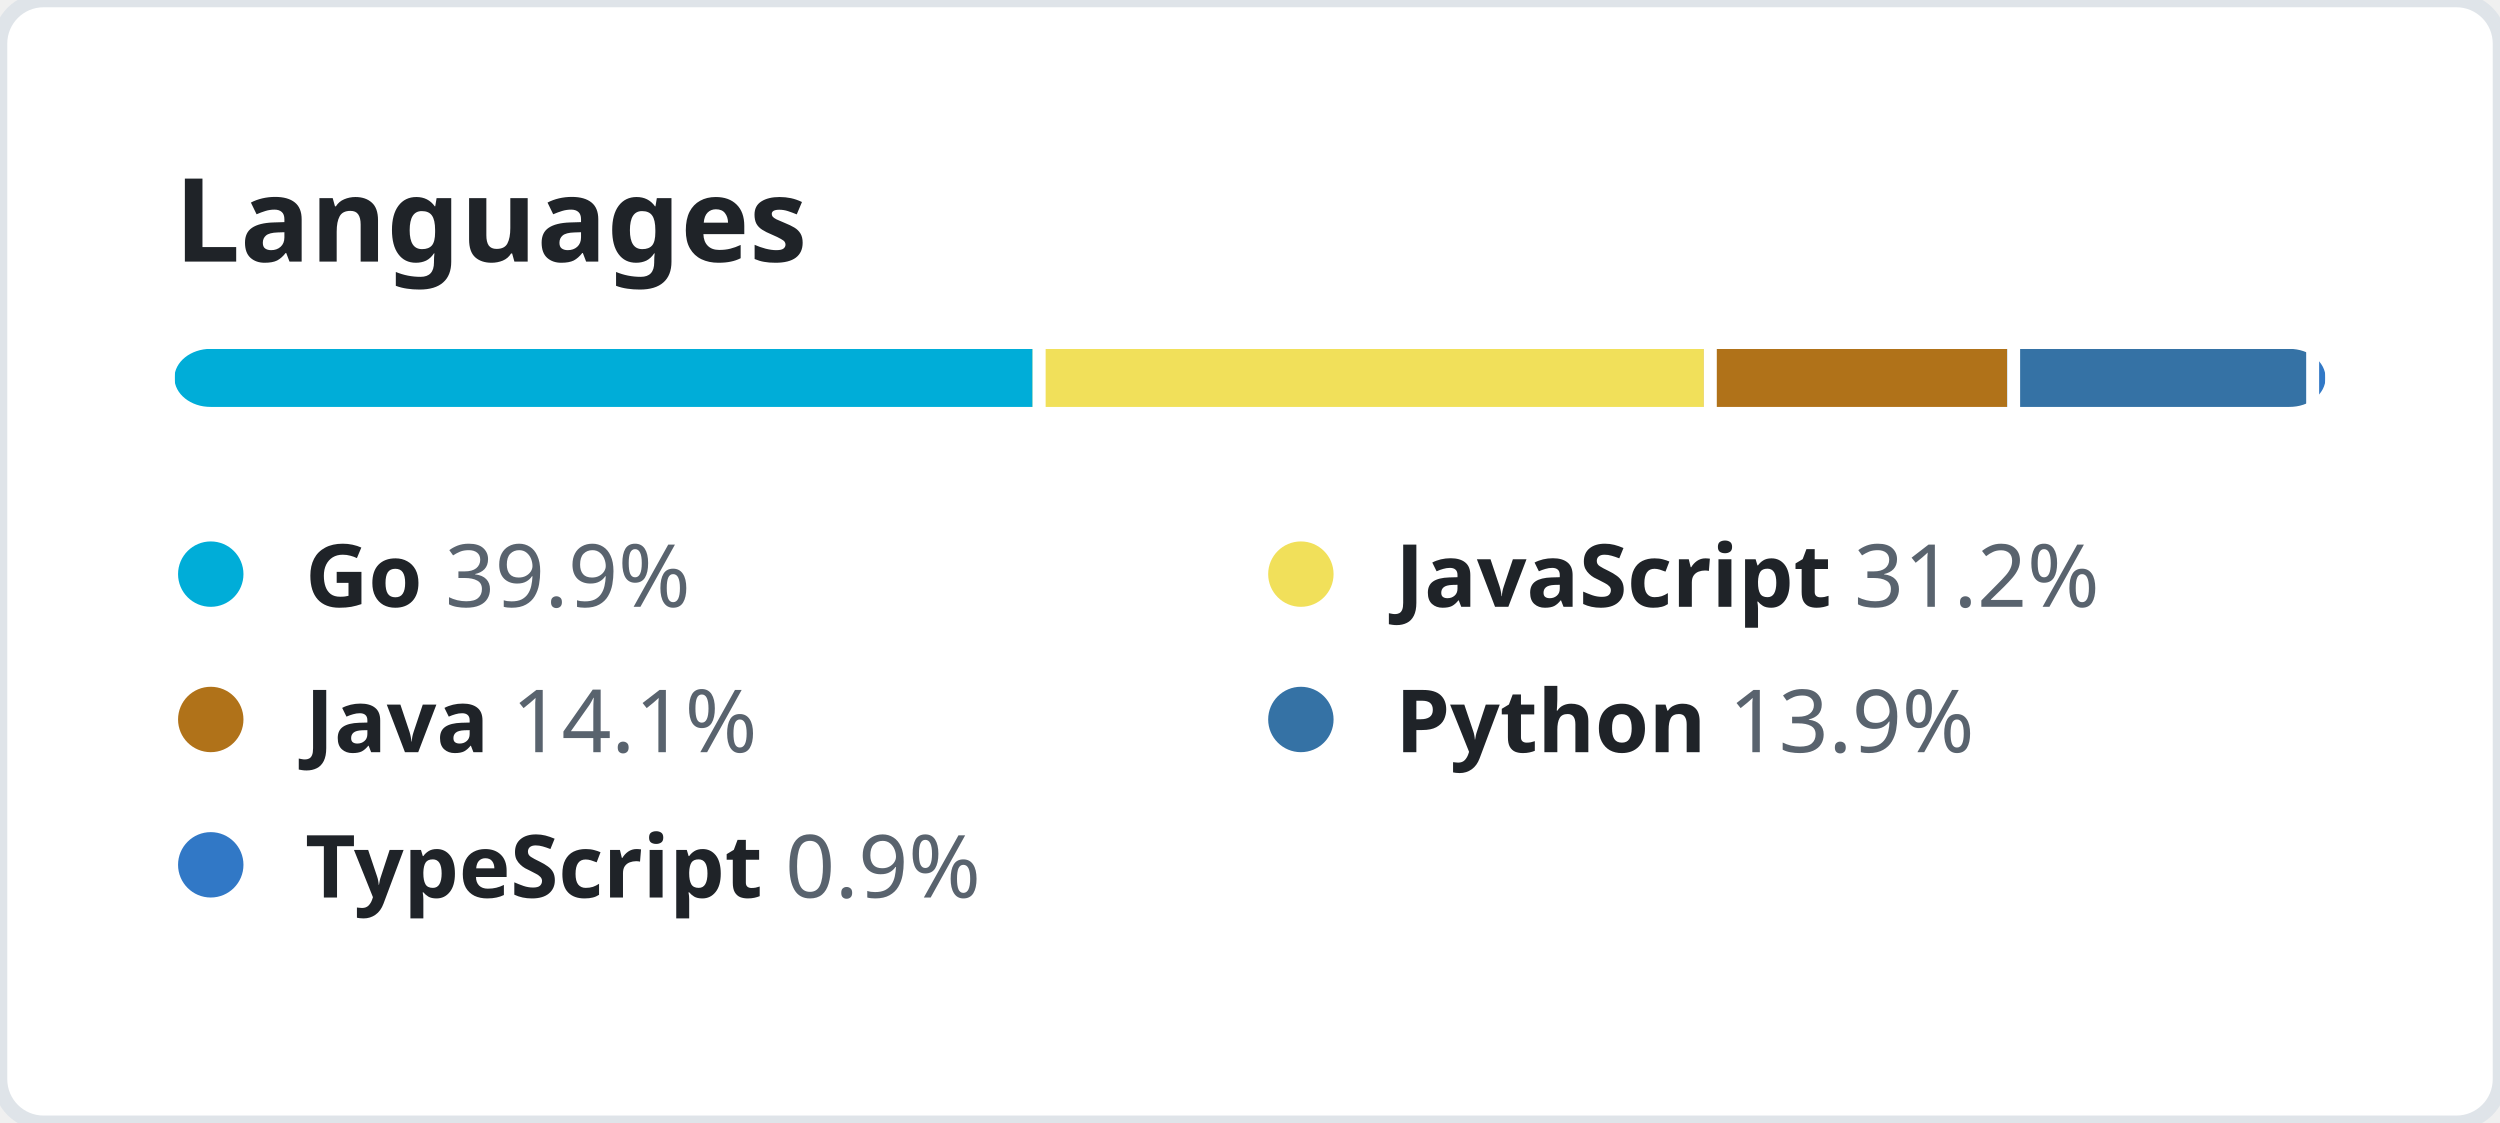
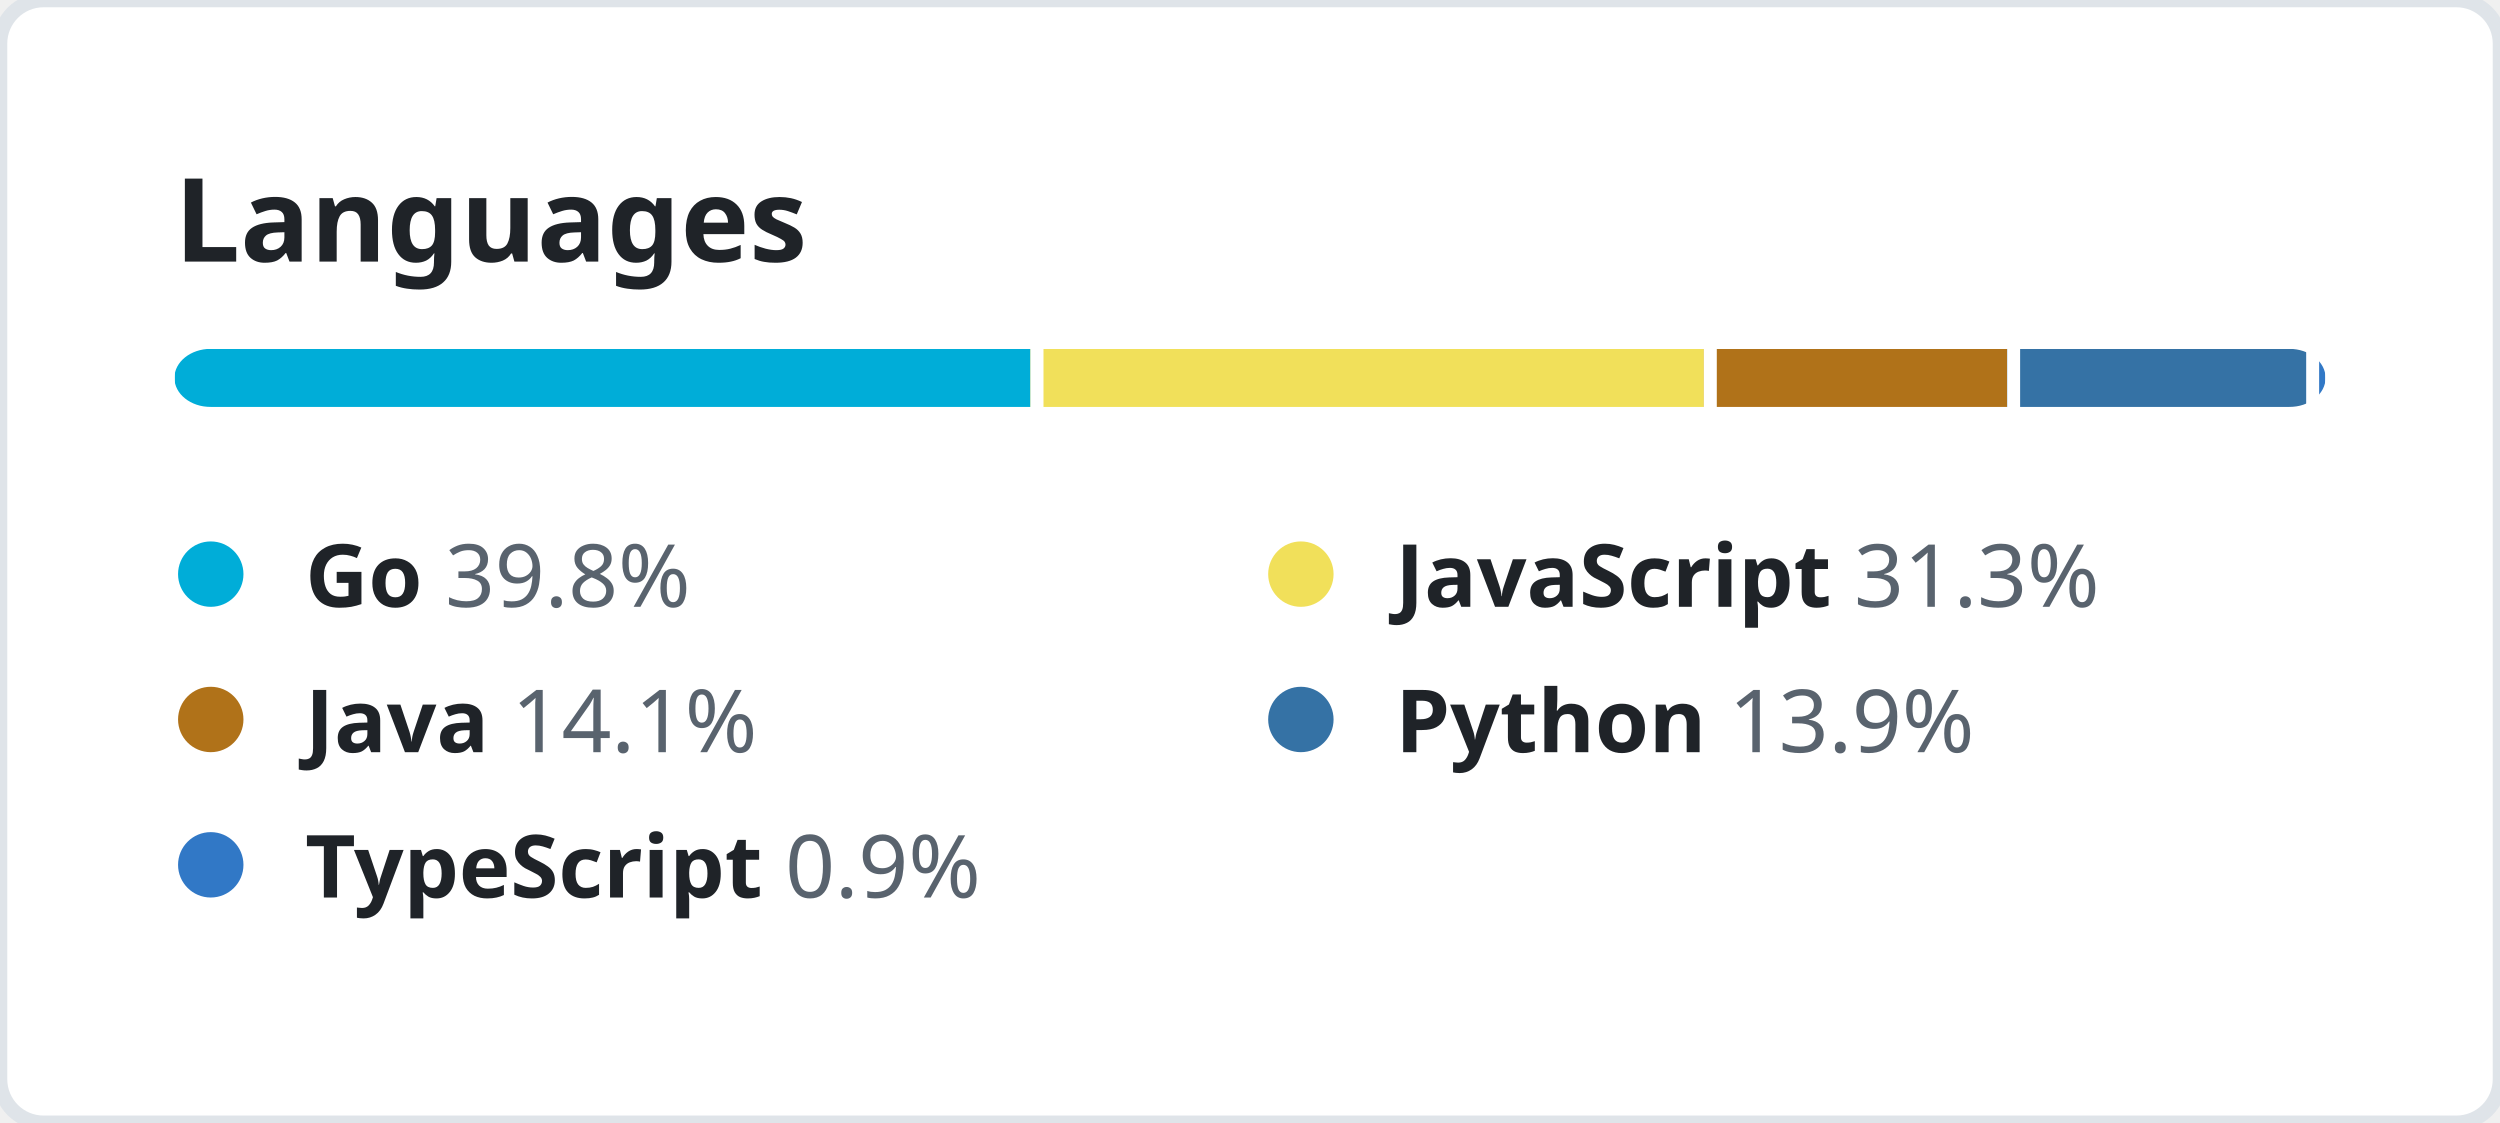
<svg xmlns="http://www.w3.org/2000/svg" width="344" height="154.5" viewBox="0 0 344 154.5" fill="none">
  <style>
    .header {
      font: 600 16px "Segoe UI", "Noto Sans", Helvetica, Arial, sans-serif;
      fill: #1F2328;
    }

    .lang-name {
      font-family: "Segoe UI", "Noto Sans", Helvetica, Arial, sans-serif;
      font-size: 12px;
    }

    .lang-name-bold {
      font-weight: 600;
      fill: #1F2328;
    }

    .lang-percent {
      font-weight: 400;
      fill: #59636E;
    }
  </style>
  <rect height="100%" width="100%" fill="#FFFFFF" rx="6" ry="6" stroke="#DFE4E9" stroke-width="2" />
  <g transform="translate(24, 0)">
    <g transform="translate(0, 36)">
      <text class="header">Languages</text>
    </g>
    <g transform="translate(0, 48)">
      <svg height="8" width="296">
        <mask id="rect-mask">
          <rect x="0" y="0" width="100%" height="100%" fill="white" rx="5" />
        </mask>
        <circle id="legend-dot" cx="5" cy="6" r="4.5" />
-         <rect mask="url(#rect-mask)" x="0%" y="0" width="39.9%" height="100%" fill="#00ADD8" />
-         <rect mask="url(#rect-mask)" x="39.9%" y="0" width="31.2%" height="100%" fill="#f1e05a" />
-         <rect x="39.9%" y="0" width="0.6%" height="100%" fill="#FFFFFF" />
+         <rect mask="url(#rect-mask)" x="0%" y="0" width="39.8%" height="100%" fill="#00ADD8" />
+         <rect mask="url(#rect-mask)" x="39.8%" y="0" width="31.3%" height="100%" fill="#f1e05a" />
+         <rect x="39.8%" y="0" width="0.6%" height="100%" fill="#FFFFFF" />
        <rect mask="url(#rect-mask)" x="71.1%" y="0" width="14.1%" height="100%" fill="#b07219" />
        <rect x="71.1%" y="0" width="0.6%" height="100%" fill="#FFFFFF" />
        <rect mask="url(#rect-mask)" x="85.2%" y="0" width="13.9%" height="100%" fill="#3572A5" />
        <rect x="85.2%" y="0" width="0.6%" height="100%" fill="#FFFFFF" />
        <rect mask="url(#rect-mask)" x="99.1%" y="0" width="0.9%" height="100%" fill="#3178c6" />
        <rect x="99.1%" y="0" width="0.6%" height="100%" fill="#FFFFFF" />
      </svg>
      <g transform="translate(0, 25)">
        <circle cx="5" cy="6" r="4.5" fill="#00ADD8" />
        <text x="18" y="10.5" class="lang-name">
          <tspan class="lang-name-bold">Go</tspan>
-           <tspan class="lang-percent">39.9%</tspan>
+           <tspan class="lang-percent">39.8%</tspan>
        </text>
      </g>
      <g transform="translate(150, 25)">
        <circle cx="5" cy="6" r="4.5" fill="#f1e05a" />
        <text x="18" y="10.5" class="lang-name">
          <tspan class="lang-name-bold">JavaScript</tspan>
-           <tspan class="lang-percent">31.2%</tspan>
+           <tspan class="lang-percent">31.3%</tspan>
        </text>
      </g>
      <g transform="translate(0, 45)">
        <circle cx="5" cy="6" r="4.5" fill="#b07219" />
        <text x="18" y="10.5" class="lang-name">
          <tspan class="lang-name-bold">Java</tspan>
          <tspan class="lang-percent">14.1%</tspan>
        </text>
      </g>
      <g transform="translate(150, 45)">
        <circle cx="5" cy="6" r="4.5" fill="#3572A5" />
        <text x="18" y="10.5" class="lang-name">
          <tspan class="lang-name-bold">Python</tspan>
          <tspan class="lang-percent">13.9%</tspan>
        </text>
      </g>
      <g transform="translate(0, 65)">
        <circle cx="5" cy="6" r="4.5" fill="#3178c6" />
        <text x="18" y="10.5" class="lang-name">
          <tspan class="lang-name-bold">TypeScript</tspan>
          <tspan class="lang-percent">0.9%</tspan>
        </text>
      </g>
    </g>
  </g>
</svg>
